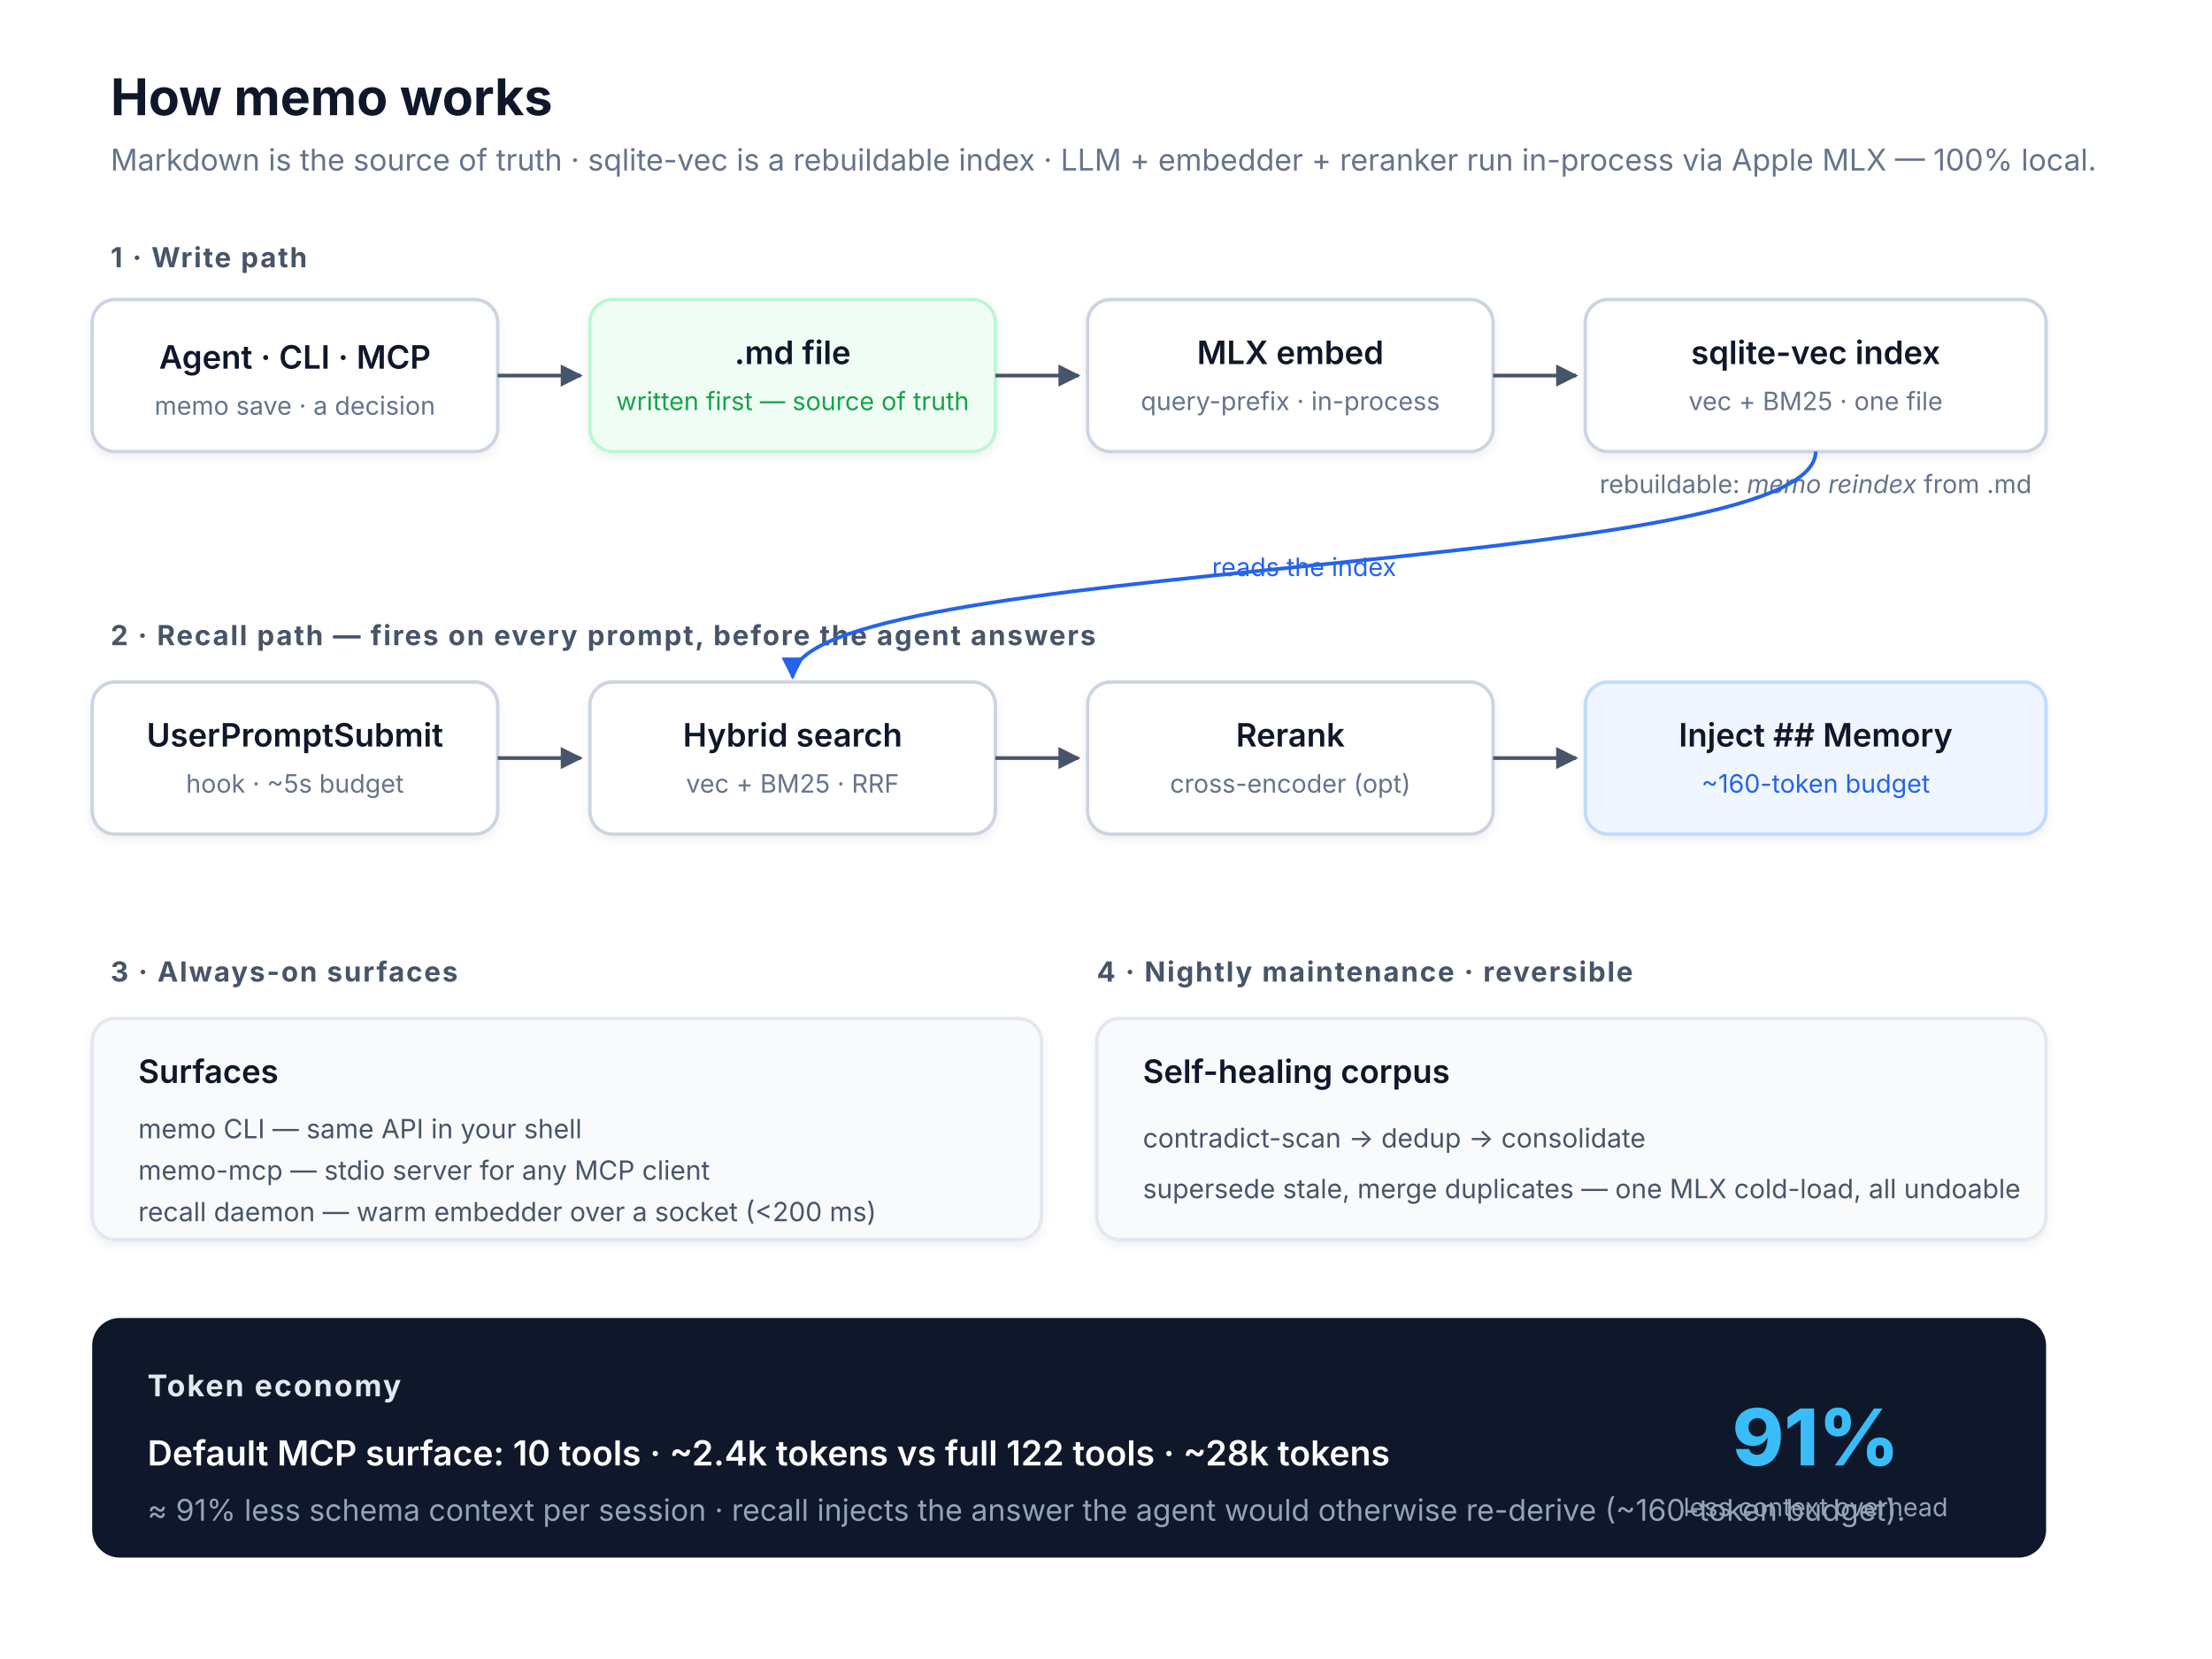
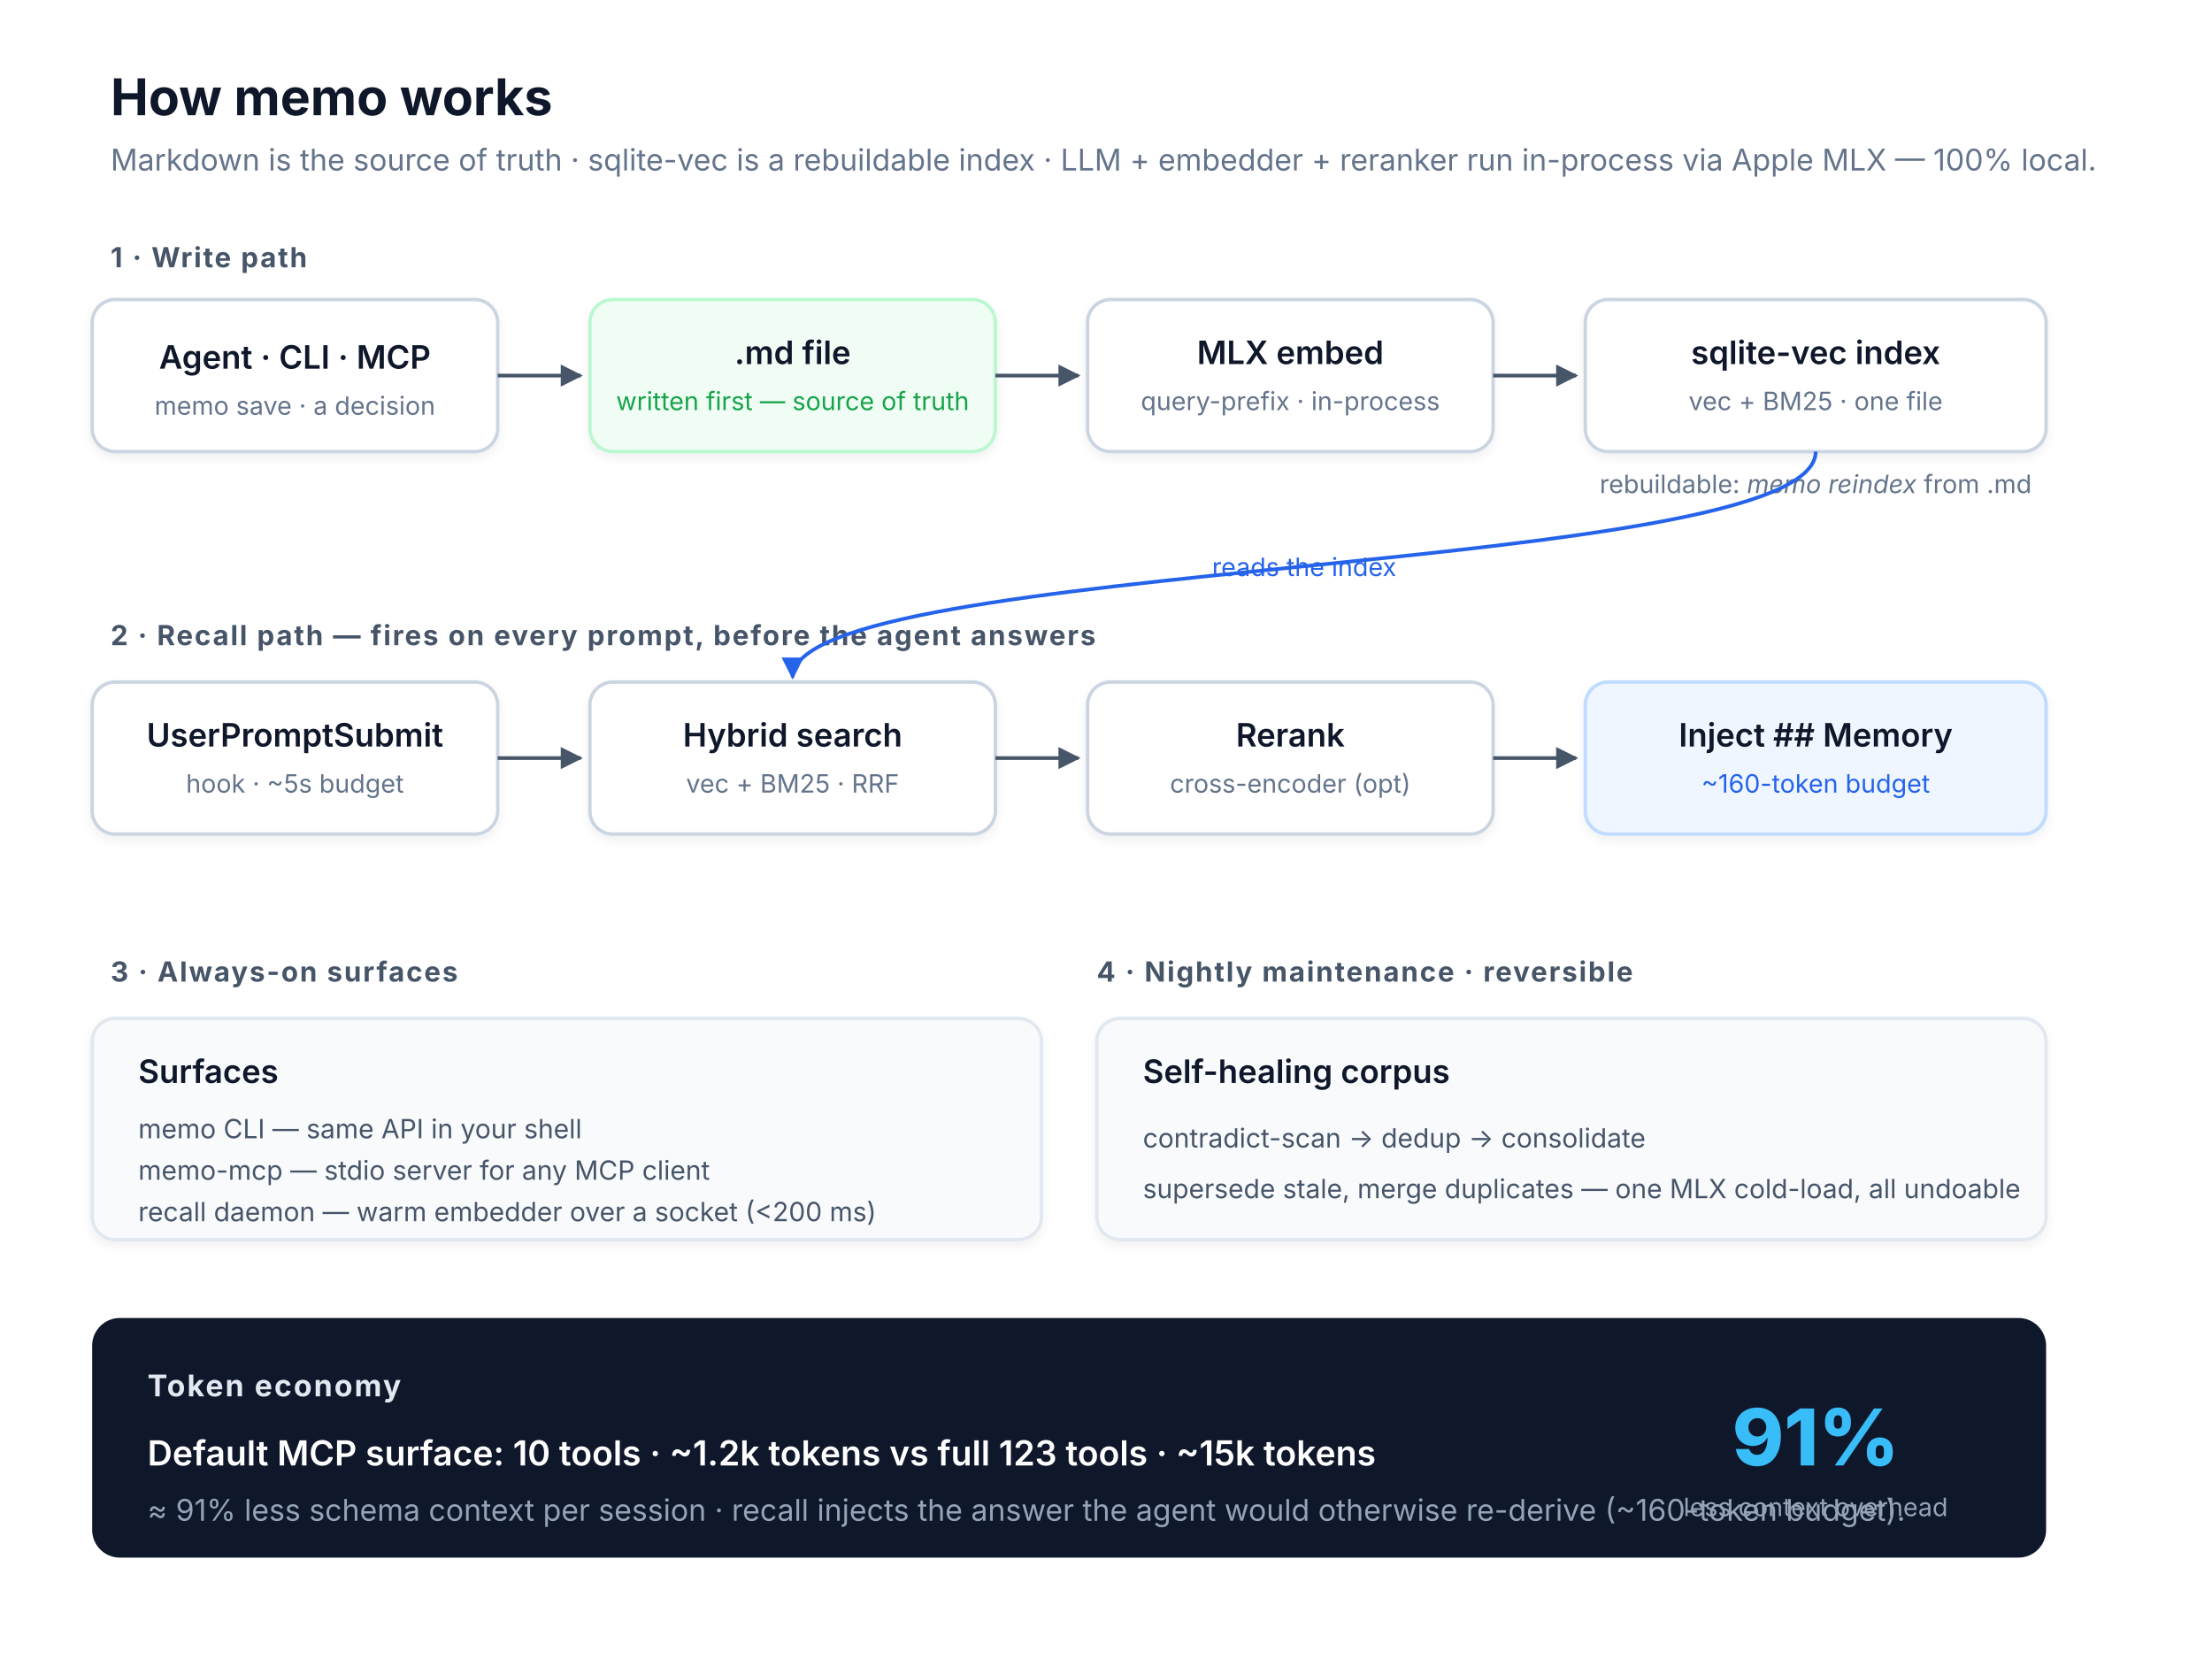
<svg xmlns="http://www.w3.org/2000/svg" viewBox="0 0 960 720" font-family="-apple-system, BlinkMacSystemFont, Segoe UI, sans-serif">
  <defs>
    <marker id="arrow" viewBox="0 0 10 10" refX="9" refY="5" markerWidth="6" markerHeight="6" orient="auto">
      <path d="M0,0 L10,5 L0,10 z" fill="#475569" />
    </marker>
    <marker id="arrow-blue" viewBox="0 0 10 10" refX="9" refY="5" markerWidth="6" markerHeight="6" orient="auto">
      <path d="M0,0 L10,5 L0,10 z" fill="#2563eb" />
    </marker>
    <filter id="shadow" x="-20%" y="-20%" width="140%" height="140%">
      <feDropShadow dx="0" dy="2" stdDeviation="2" flood-opacity="0.06" />
    </filter>
  </defs>
  <style>
    .title    { font-size: 22px; font-weight: 700; fill: #0f172a; }
    .sub      { font-size: 13px; fill: #64748b; }
    .section  { font-size: 12px; font-weight: 700; fill: #475569; letter-spacing: 0.06em; text-transform: uppercase; }
    .box      { fill: #ffffff; stroke: #cbd5e1; stroke-width: 1.5; }
    .box-md   { fill: #f0fdf4; stroke: #bbf7d0; stroke-width: 1.5; }
    .box-blue { fill: #eff6ff; stroke: #bfdbfe; stroke-width: 1.5; }
    .box-soft { fill: #f8fafc; stroke: #e2e8f0; stroke-width: 1.5; }
    .label    { font-size: 14px; font-weight: 600; fill: #0f172a; text-anchor: middle; }
    .label-l  { font-size: 14px; font-weight: 600; fill: #0f172a; text-anchor: start; }
    .meta     { font-size: 11px; fill: #64748b; text-anchor: middle; }
    .meta-l   { font-size: 11.5px; fill: #475569; text-anchor: start; }
    .green    { fill: #16a34a; }
    .blue     { fill: #2563eb; }
    .flow     { stroke: #475569; stroke-width: 1.6; fill: none; }
    .flow-b   { stroke: #2563eb; stroke-width: 1.6; fill: none; }
  </style>
  <rect x="0" y="0" width="960" height="720" fill="#ffffff" />
  <text x="48" y="50" class="title">How memo works</text>
  <text x="48" y="74" class="sub">Markdown is the source of truth · sqlite-vec is a rebuildable index · LLM + embedder + reranker run in-process via Apple MLX — 100% local.</text>
  <text x="48" y="116" class="section">1 · Write path</text>
  <rect class="box" x="40" y="130" width="176" height="66" rx="10" filter="url(#shadow)" />
  <text x="128" y="160" class="label">Agent · CLI · MCP</text>
  <text x="128" y="180" class="meta">memo save · a decision</text>
  <rect class="box-md" x="256" y="130" width="176" height="66" rx="10" filter="url(#shadow)" />
  <text x="344" y="158" class="label">.md file</text>
  <text x="344" y="178" class="meta green">written first — source of truth</text>
  <rect class="box" x="472" y="130" width="176" height="66" rx="10" filter="url(#shadow)" />
  <text x="560" y="158" class="label">MLX embed</text>
  <text x="560" y="178" class="meta">query-prefix · in-process</text>
  <rect class="box" x="688" y="130" width="200" height="66" rx="10" filter="url(#shadow)" />
  <text x="788" y="158" class="label">sqlite-vec index</text>
  <text x="788" y="178" class="meta">vec + BM25 · one file</text>
  <line class="flow" x1="216" y1="163" x2="252" y2="163" marker-end="url(#arrow)" />
  <line class="flow" x1="432" y1="163" x2="468" y2="163" marker-end="url(#arrow)" />
  <line class="flow" x1="648" y1="163" x2="684" y2="163" marker-end="url(#arrow)" />
  <text x="788" y="214" class="meta">rebuildable: <tspan font-style="italic">memo reindex</tspan> from .md</text>
  <text x="48" y="280" class="section">2 · Recall path  —  fires on every prompt, before the agent answers</text>
  <rect class="box" x="40" y="296" width="176" height="66" rx="10" filter="url(#shadow)" />
  <text x="128" y="324" class="label">UserPromptSubmit</text>
  <text x="128" y="344" class="meta">hook · ~5s budget</text>
  <rect class="box" x="256" y="296" width="176" height="66" rx="10" filter="url(#shadow)" />
  <text x="344" y="324" class="label">Hybrid search</text>
  <text x="344" y="344" class="meta">vec + BM25 · RRF</text>
  <rect class="box" x="472" y="296" width="176" height="66" rx="10" filter="url(#shadow)" />
  <text x="560" y="324" class="label">Rerank</text>
  <text x="560" y="344" class="meta">cross-encoder (opt)</text>
  <rect class="box-blue" x="688" y="296" width="200" height="66" rx="10" filter="url(#shadow)" />
  <text x="788" y="324" class="label">Inject ## Memory</text>
  <text x="788" y="344" class="meta blue">~160-token budget</text>
  <line class="flow" x1="216" y1="329" x2="252" y2="329" marker-end="url(#arrow)" />
  <line class="flow" x1="432" y1="329" x2="468" y2="329" marker-end="url(#arrow)" />
  <line class="flow" x1="648" y1="329" x2="684" y2="329" marker-end="url(#arrow)" />
  <path class="flow-b" d="M788,196 C788,250 344,242 344,294" marker-end="url(#arrow-blue)" />
  <text x="566" y="250" class="meta blue" text-anchor="middle">reads the index</text>
  <text x="48" y="426" class="section">3 · Always-on surfaces</text>
  <rect class="box-soft" x="40" y="442" width="412" height="96" rx="10" filter="url(#shadow)" />
  <text x="60" y="470" class="label-l">Surfaces</text>
  <text x="60" y="494" class="meta-l">memo CLI — same API in your shell</text>
  <text x="60" y="512" class="meta-l">memo-mcp — stdio server for any MCP client</text>
  <text x="60" y="530" class="meta-l">recall daemon — warm embedder over a socket (&lt;200 ms)</text>
  <text x="476" y="426" class="section">4 · Nightly maintenance  ·  reversible</text>
  <rect class="box-soft" x="476" y="442" width="412" height="96" rx="10" filter="url(#shadow)" />
  <text x="496" y="470" class="label-l">Self-healing corpus</text>
  <text x="496" y="498" class="meta-l">contradict-scan  →  dedup  →  consolidate</text>
  <text x="496" y="520" class="meta-l">supersede stale, merge duplicates — one MLX cold-load, all undoable</text>
  <rect x="40" y="572" width="848" height="104" rx="12" fill="#0f172a" />
  <text x="64" y="606" font-size="13" font-weight="700" fill="#e2e8f0" letter-spacing="0.06em" style="text-transform:uppercase">Token economy</text>
-   <text x="64" y="636" font-size="15" font-weight="600" fill="#ffffff">Default MCP surface: 10 tools · ~2.4k tokens   vs   full 122 tools · ~28k tokens</text>
+   <text x="64" y="636" font-size="15" font-weight="600" fill="#ffffff">Default MCP surface: 10 tools · ~1.2k tokens   vs   full 123 tools · ~15k tokens</text>
  <text x="64" y="660" font-size="13" fill="#94a3b8">≈ 91% less schema context per session · recall injects the answer the agent would otherwise re-derive (~160-token budget).</text>
  <text x="788" y="636" font-size="34" font-weight="800" fill="#38bdf8" text-anchor="middle">91%</text>
  <text x="788" y="658" font-size="11" fill="#94a3b8" text-anchor="middle">less context overhead</text>
</svg>
